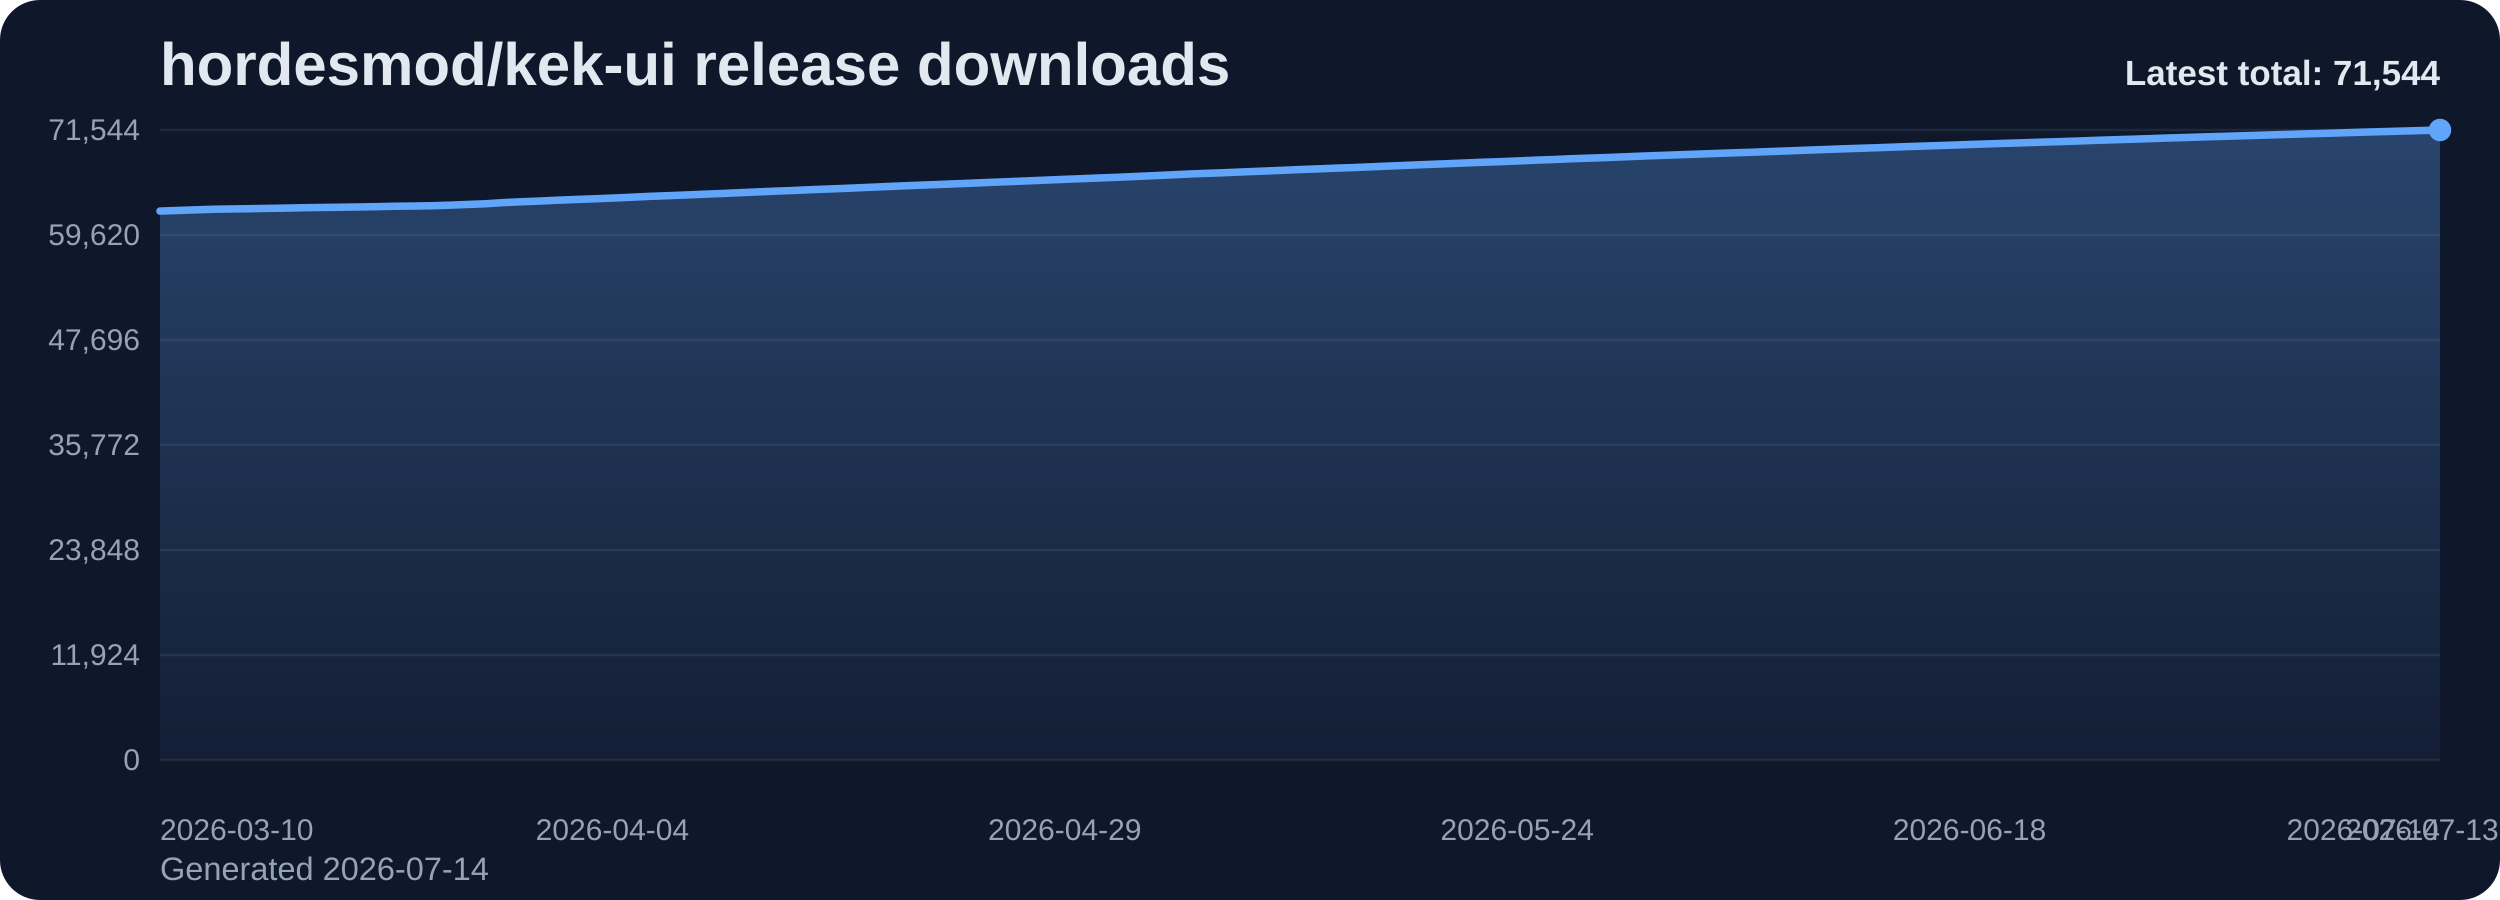
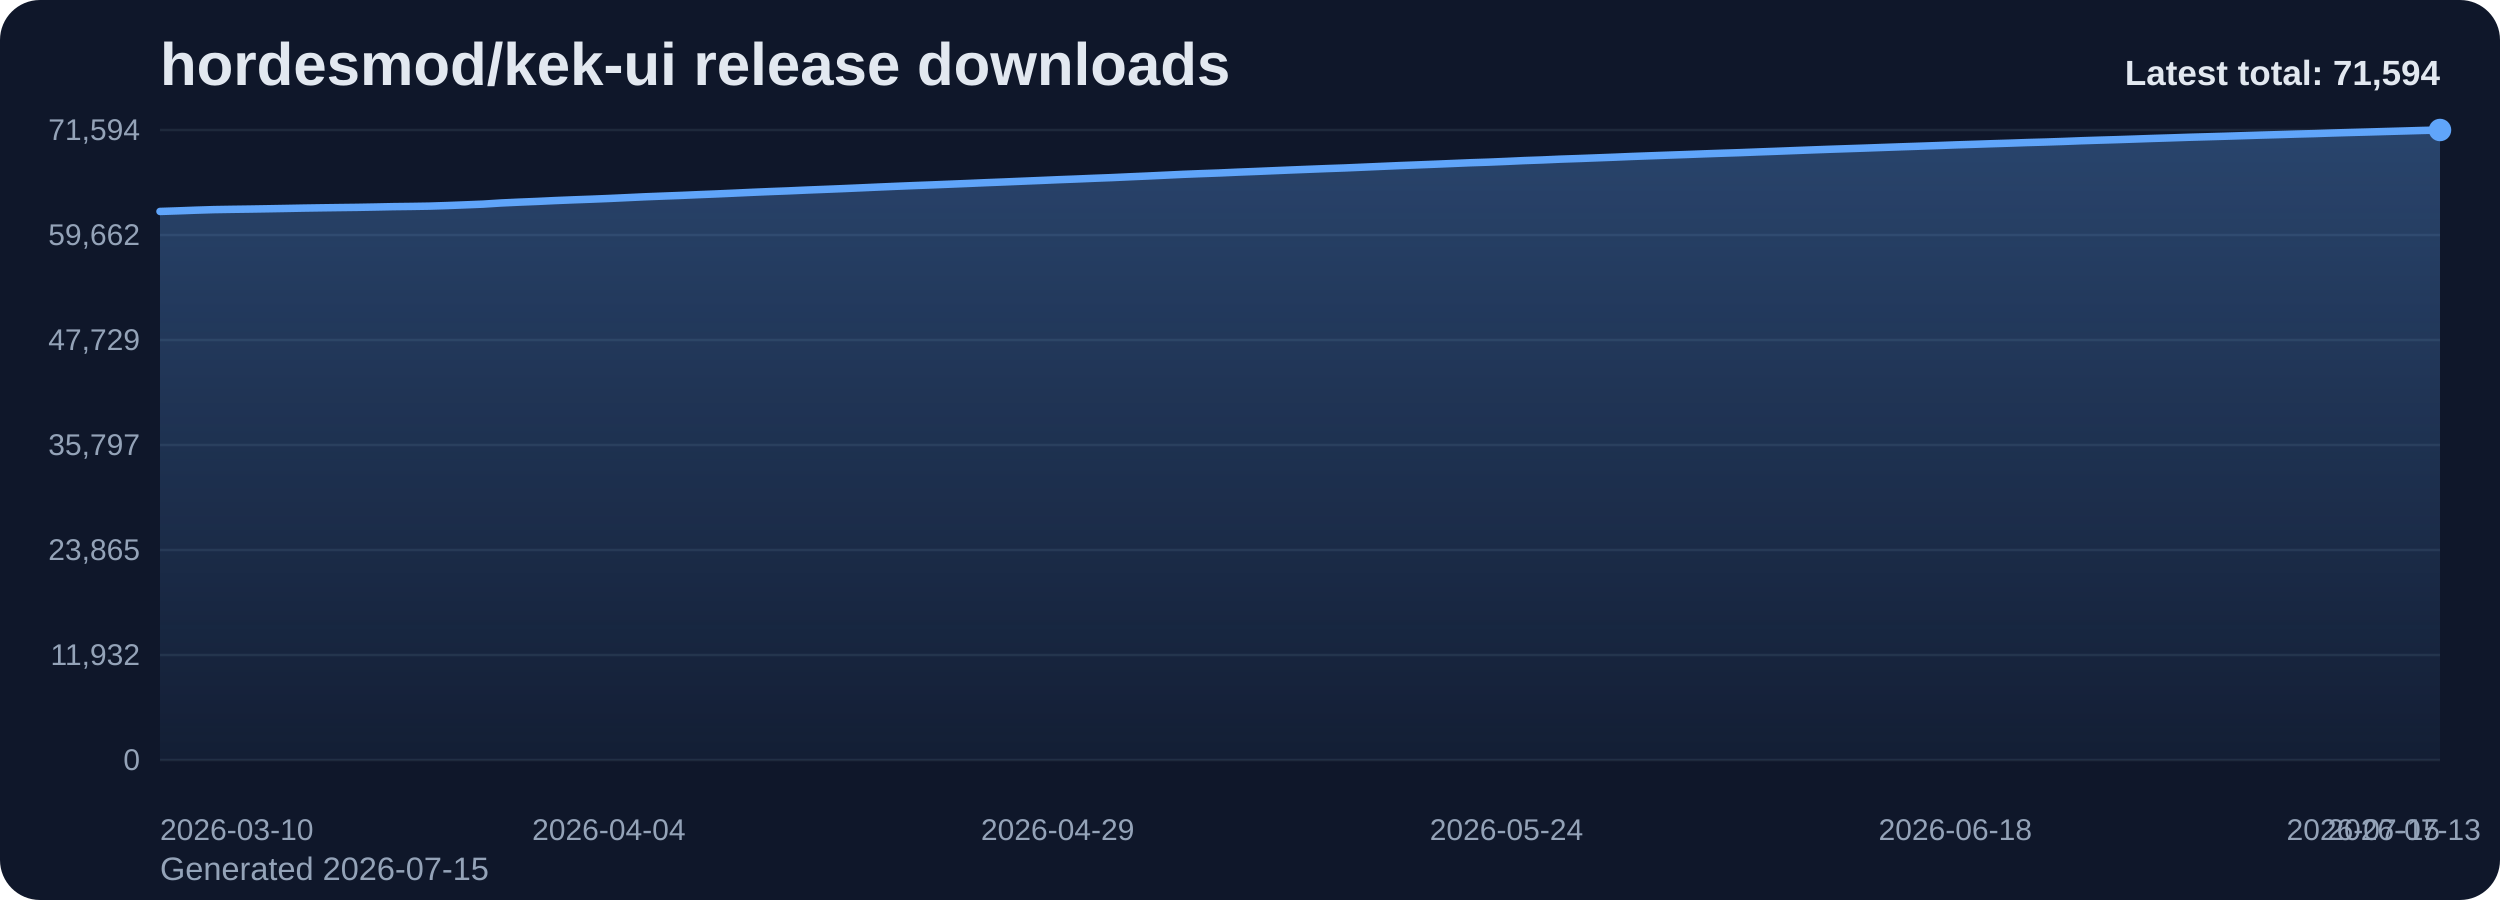
<svg xmlns="http://www.w3.org/2000/svg" viewBox="0 0 1000 360" role="img" aria-label="hordesmod/kek-ui release downloads chart">
  <defs>
    <linearGradient id="fill-total-trend-slate" x1="0" y1="0" x2="0" y2="1">
      <stop offset="0%" stop-color="#60a5fa" stop-opacity="0.32" />
      <stop offset="100%" stop-color="#60a5fa" stop-opacity="0.05" />
    </linearGradient>
    <style>
      .bg { fill: #0f172a; }
      .title { font: 700 24px Arial, sans-serif; fill: #e2e8f0; }
      .sub { font: 400 13px Arial, sans-serif; fill: #94a3b8; }
      .grid { stroke: #1e293b; stroke-width: 1; }
      .axis { font: 400 12px Arial, sans-serif; fill: #94a3b8; }
      .line { fill: none; stroke: #60a5fa; stroke-width: 3; stroke-linecap: round; stroke-linejoin: round; }
      .dot { fill: #60a5fa; }
      .value { font: 600 11px Arial, sans-serif; fill: #cbd5e1; }
      .latest { font: 700 14px Arial, sans-serif; fill: #e2e8f0; }
    </style>
  </defs>
  <rect class="bg" x="0" y="0" width="1000" height="360" rx="16" />
  <text class="title" x="64" y="34">hordesmod/kek-ui release downloads</text>
-   <text class="sub" x="64" y="352">Generated 2026-07-14</text>
+   <text class="sub" x="64" y="352">Generated 2026-07-15</text>
  <line x1="64" y1="52.00" x2="976" y2="52.00" class="grid" />
-   <text x="56" y="56.00" text-anchor="end" class="axis">71,544</text>
+   <text x="56" y="56.00" text-anchor="end" class="axis">71,594</text>
  <line x1="64" y1="94.00" x2="976" y2="94.00" class="grid" />
-   <text x="56" y="98.00" text-anchor="end" class="axis">59,620</text>
+   <text x="56" y="98.00" text-anchor="end" class="axis">59,662</text>
  <line x1="64" y1="136.00" x2="976" y2="136.00" class="grid" />
-   <text x="56" y="140.00" text-anchor="end" class="axis">47,696</text>
+   <text x="56" y="140.00" text-anchor="end" class="axis">47,729</text>
  <line x1="64" y1="178.00" x2="976" y2="178.00" class="grid" />
-   <text x="56" y="182.00" text-anchor="end" class="axis">35,772</text>
+   <text x="56" y="182.00" text-anchor="end" class="axis">35,797</text>
  <line x1="64" y1="220.00" x2="976" y2="220.00" class="grid" />
-   <text x="56" y="224.00" text-anchor="end" class="axis">23,848</text>
+   <text x="56" y="224.00" text-anchor="end" class="axis">23,865</text>
  <line x1="64" y1="262.00" x2="976" y2="262.00" class="grid" />
-   <text x="56" y="266.00" text-anchor="end" class="axis">11,924</text>
+   <text x="56" y="266.00" text-anchor="end" class="axis">11,932</text>
  <line x1="64" y1="304.00" x2="976" y2="304.00" class="grid" />
  <text x="56" y="308.00" text-anchor="end" class="axis">0</text>
-   <path d="M 64.00 304 L 64.00 84.43 L 71.24 84.18 L 78.48 83.92 L 85.71 83.69 L 92.95 83.58 L 100.19 83.47 L 107.43 83.35 L 114.67 83.23 L 121.90 83.08 L 129.14 82.98 L 136.38 82.88 L 143.62 82.78 L 150.86 82.66 L 158.10 82.50 L 165.33 82.41 L 172.57 82.30 L 179.81 82.07 L 187.05 81.78 L 194.29 81.50 L 201.52 81.03 L 208.76 80.70 L 216.00 80.42 L 223.24 80.07 L 230.48 79.78 L 237.71 79.52 L 244.95 79.23 L 252.19 78.91 L 259.43 78.56 L 266.67 78.29 L 273.90 78.01 L 281.14 77.70 L 288.38 77.41 L 295.62 77.09 L 302.86 76.77 L 310.10 76.46 L 317.33 76.19 L 324.57 75.87 L 331.81 75.59 L 339.05 75.30 L 346.29 74.99 L 353.52 74.67 L 360.76 74.36 L 368.00 74.07 L 375.24 73.80 L 382.48 73.51 L 389.71 73.22 L 396.95 72.91 L 404.19 72.63 L 411.43 72.33 L 418.67 72.03 L 425.90 71.73 L 433.14 71.45 L 440.38 71.16 L 447.62 70.89 L 454.86 70.56 L 462.10 70.24 L 469.33 69.90 L 476.57 69.56 L 483.81 69.29 L 491.05 69.03 L 498.29 68.71 L 505.52 68.43 L 512.76 68.13 L 520.00 67.82 L 527.24 67.55 L 534.48 67.26 L 541.71 67.01 L 548.95 66.70 L 556.19 66.39 L 563.43 66.09 L 570.67 65.80 L 577.90 65.52 L 585.14 65.22 L 592.38 64.92 L 599.62 64.69 L 606.86 64.39 L 614.10 64.07 L 621.33 63.81 L 628.57 63.49 L 635.81 63.25 L 643.05 62.99 L 650.29 62.71 L 657.52 62.41 L 664.76 62.15 L 672.00 61.89 L 679.24 61.64 L 686.48 61.37 L 693.71 61.12 L 700.95 60.89 L 708.19 60.61 L 715.43 60.35 L 722.67 60.07 L 729.90 59.80 L 737.14 59.54 L 744.38 59.30 L 751.62 59.06 L 758.86 58.79 L 766.10 58.54 L 773.33 58.30 L 780.57 58.06 L 787.81 57.79 L 795.05 57.56 L 802.29 57.32 L 809.52 57.10 L 816.76 56.85 L 824.00 56.65 L 831.24 56.40 L 838.48 56.13 L 845.71 55.90 L 852.95 55.68 L 860.19 55.44 L 867.43 55.19 L 874.67 54.98 L 881.90 54.74 L 889.14 54.54 L 896.38 54.32 L 903.62 54.11 L 910.86 53.88 L 918.10 53.67 L 925.33 53.46 L 932.57 53.26 L 939.81 53.03 L 947.05 52.81 L 954.29 52.62 L 961.52 52.41 L 968.76 52.21 L 976.00 52.00 L 976.00 304 Z" fill="url(#fill-total-trend-slate)" />
-   <polyline class="line" points="64.00,84.43 71.24,84.18 78.48,83.92 85.71,83.69 92.95,83.58 100.19,83.47 107.43,83.35 114.67,83.23 121.90,83.08 129.14,82.98 136.38,82.88 143.62,82.78 150.86,82.66 158.10,82.50 165.33,82.41 172.57,82.30 179.81,82.07 187.05,81.78 194.29,81.50 201.52,81.03 208.76,80.70 216.00,80.42 223.24,80.07 230.48,79.78 237.71,79.52 244.95,79.23 252.19,78.91 259.43,78.56 266.67,78.29 273.90,78.01 281.14,77.70 288.38,77.41 295.62,77.09 302.86,76.77 310.10,76.46 317.33,76.19 324.57,75.87 331.81,75.59 339.05,75.30 346.29,74.99 353.52,74.67 360.76,74.36 368.00,74.07 375.24,73.80 382.48,73.51 389.71,73.22 396.95,72.91 404.19,72.63 411.43,72.33 418.67,72.03 425.90,71.73 433.14,71.45 440.38,71.16 447.62,70.89 454.86,70.56 462.10,70.24 469.33,69.90 476.57,69.56 483.81,69.29 491.05,69.03 498.29,68.71 505.52,68.43 512.76,68.13 520.00,67.82 527.24,67.55 534.48,67.26 541.71,67.01 548.95,66.70 556.19,66.39 563.43,66.09 570.67,65.80 577.90,65.52 585.14,65.22 592.38,64.92 599.62,64.69 606.86,64.39 614.10,64.07 621.33,63.81 628.57,63.49 635.81,63.25 643.05,62.99 650.29,62.71 657.52,62.41 664.76,62.15 672.00,61.89 679.24,61.64 686.48,61.37 693.71,61.12 700.95,60.89 708.19,60.61 715.43,60.35 722.67,60.07 729.90,59.80 737.14,59.54 744.38,59.30 751.62,59.06 758.86,58.79 766.10,58.54 773.33,58.30 780.57,58.06 787.81,57.79 795.05,57.56 802.29,57.32 809.52,57.10 816.76,56.85 824.00,56.65 831.24,56.40 838.48,56.13 845.71,55.90 852.95,55.68 860.19,55.44 867.43,55.19 874.67,54.98 881.90,54.74 889.14,54.54 896.38,54.32 903.62,54.11 910.86,53.88 918.10,53.67 925.33,53.46 932.57,53.26 939.81,53.03 947.05,52.81 954.29,52.62 961.52,52.41 968.76,52.21 976.00,52.00" />
+   <path d="M 64.00 304 L 64.00 84.58 L 71.18 84.34 L 78.36 84.07 L 85.54 83.85 L 92.72 83.73 L 99.91 83.63 L 107.09 83.51 L 114.27 83.38 L 121.45 83.24 L 128.63 83.13 L 135.81 83.03 L 142.99 82.94 L 150.17 82.81 L 157.35 82.66 L 164.54 82.57 L 171.72 82.45 L 178.90 82.22 L 186.08 81.94 L 193.26 81.65 L 200.44 81.19 L 207.62 80.86 L 214.80 80.57 L 221.98 80.23 L 229.17 79.94 L 236.35 79.68 L 243.53 79.39 L 250.71 79.06 L 257.89 78.72 L 265.07 78.44 L 272.25 78.17 L 279.43 77.86 L 286.61 77.57 L 293.80 77.25 L 300.98 76.92 L 308.16 76.62 L 315.34 76.35 L 322.52 76.03 L 329.70 75.75 L 336.88 75.46 L 344.06 75.15 L 351.24 74.83 L 358.43 74.52 L 365.61 74.23 L 372.79 73.96 L 379.97 73.67 L 387.15 73.38 L 394.33 73.07 L 401.51 72.79 L 408.69 72.49 L 415.87 72.20 L 423.06 71.89 L 430.24 71.62 L 437.42 71.32 L 444.60 71.05 L 451.78 70.72 L 458.96 70.41 L 466.14 70.07 L 473.32 69.73 L 480.50 69.45 L 487.69 69.19 L 494.87 68.87 L 502.05 68.59 L 509.23 68.29 L 516.41 67.99 L 523.59 67.71 L 530.77 67.43 L 537.95 67.18 L 545.13 66.87 L 552.31 66.56 L 559.50 66.25 L 566.68 65.97 L 573.86 65.69 L 581.04 65.39 L 588.22 65.09 L 595.40 64.86 L 602.58 64.56 L 609.76 64.23 L 616.94 63.98 L 624.13 63.66 L 631.31 63.42 L 638.49 63.15 L 645.67 62.88 L 652.85 62.58 L 660.03 62.32 L 667.21 62.06 L 674.39 61.81 L 681.57 61.54 L 688.76 61.29 L 695.94 61.06 L 703.12 60.78 L 710.30 60.52 L 717.48 60.24 L 724.66 59.97 L 731.84 59.71 L 739.02 59.47 L 746.20 59.23 L 753.39 58.97 L 760.57 58.72 L 767.75 58.48 L 774.93 58.23 L 782.11 57.96 L 789.29 57.73 L 796.47 57.49 L 803.65 57.27 L 810.83 57.02 L 818.02 56.82 L 825.20 56.58 L 832.38 56.30 L 839.56 56.07 L 846.74 55.86 L 853.92 55.62 L 861.10 55.37 L 868.28 55.15 L 875.46 54.91 L 882.65 54.71 L 889.83 54.50 L 897.01 54.28 L 904.19 54.05 L 911.37 53.85 L 918.55 53.63 L 925.73 53.44 L 932.91 53.20 L 940.09 52.99 L 947.28 52.80 L 954.46 52.59 L 961.64 52.39 L 968.82 52.18 L 976.00 52.00 L 976.00 304 Z" fill="url(#fill-total-trend-slate)" />
+   <polyline class="line" points="64.00,84.58 71.18,84.34 78.36,84.07 85.54,83.85 92.72,83.73 99.91,83.63 107.09,83.51 114.27,83.38 121.45,83.24 128.63,83.13 135.81,83.03 142.99,82.94 150.17,82.81 157.35,82.66 164.54,82.57 171.72,82.45 178.90,82.22 186.08,81.94 193.26,81.65 200.44,81.19 207.62,80.86 214.80,80.57 221.98,80.23 229.17,79.94 236.35,79.68 243.53,79.39 250.71,79.06 257.89,78.72 265.07,78.44 272.25,78.17 279.43,77.86 286.61,77.57 293.80,77.25 300.98,76.92 308.16,76.62 315.34,76.35 322.52,76.03 329.70,75.75 336.88,75.46 344.06,75.15 351.24,74.83 358.43,74.52 365.61,74.23 372.79,73.96 379.97,73.67 387.15,73.38 394.33,73.07 401.51,72.79 408.69,72.49 415.87,72.20 423.06,71.89 430.24,71.62 437.42,71.32 444.60,71.05 451.78,70.72 458.96,70.41 466.14,70.07 473.32,69.73 480.50,69.45 487.69,69.19 494.87,68.87 502.05,68.59 509.23,68.29 516.41,67.99 523.59,67.71 530.77,67.43 537.95,67.18 545.13,66.87 552.31,66.56 559.50,66.25 566.68,65.97 573.86,65.69 581.04,65.39 588.22,65.09 595.40,64.86 602.58,64.56 609.76,64.23 616.94,63.98 624.13,63.66 631.31,63.42 638.49,63.15 645.67,62.88 652.85,62.58 660.03,62.32 667.21,62.06 674.39,61.81 681.57,61.54 688.76,61.29 695.94,61.06 703.12,60.78 710.30,60.52 717.48,60.24 724.66,59.97 731.84,59.71 739.02,59.47 746.20,59.23 753.39,58.97 760.57,58.72 767.75,58.48 774.93,58.23 782.11,57.96 789.29,57.73 796.47,57.49 803.65,57.27 810.83,57.02 818.02,56.82 825.20,56.58 832.38,56.30 839.56,56.07 846.74,55.86 853.92,55.62 861.10,55.37 868.28,55.15 875.46,54.91 882.65,54.71 889.83,54.50 897.01,54.28 904.19,54.05 911.37,53.85 918.55,53.63 925.73,53.44 932.91,53.20 940.09,52.99 947.28,52.80 954.46,52.59 961.64,52.39 968.82,52.18 976.00,52.00" />
  <circle class="dot" cx="976.00" cy="52.00" r="4.5" />
  <text class="axis" x="64.00" y="336" text-anchor="start">2026-03-10</text>
-   <text class="axis" x="244.95" y="336" text-anchor="middle">2026-04-04</text>
-   <text class="axis" x="425.90" y="336" text-anchor="middle">2026-04-29</text>
-   <text class="axis" x="606.86" y="336" text-anchor="middle">2026-05-24</text>
-   <text class="axis" x="787.81" y="336" text-anchor="middle">2026-06-18</text>
-   <text class="axis" x="968.76" y="336" text-anchor="middle">2026-07-13</text>
-   <text class="axis" x="976.00" y="336" text-anchor="end">2026-07-14</text>
-   <text class="latest" x="976" y="34" text-anchor="end">Latest total: 71,544</text>
+   <text class="axis" x="243.53" y="336" text-anchor="middle">2026-04-04</text>
+   <text class="axis" x="423.06" y="336" text-anchor="middle">2026-04-29</text>
+   <text class="axis" x="602.58" y="336" text-anchor="middle">2026-05-24</text>
+   <text class="axis" x="782.11" y="336" text-anchor="middle">2026-06-18</text>
+   <text class="axis" x="961.64" y="336" text-anchor="middle">2026-07-13</text>
+   <text class="axis" x="976.00" y="336" text-anchor="end">2026-07-15</text>
+   <text class="latest" x="976" y="34" text-anchor="end">Latest total: 71,594</text>
</svg>
